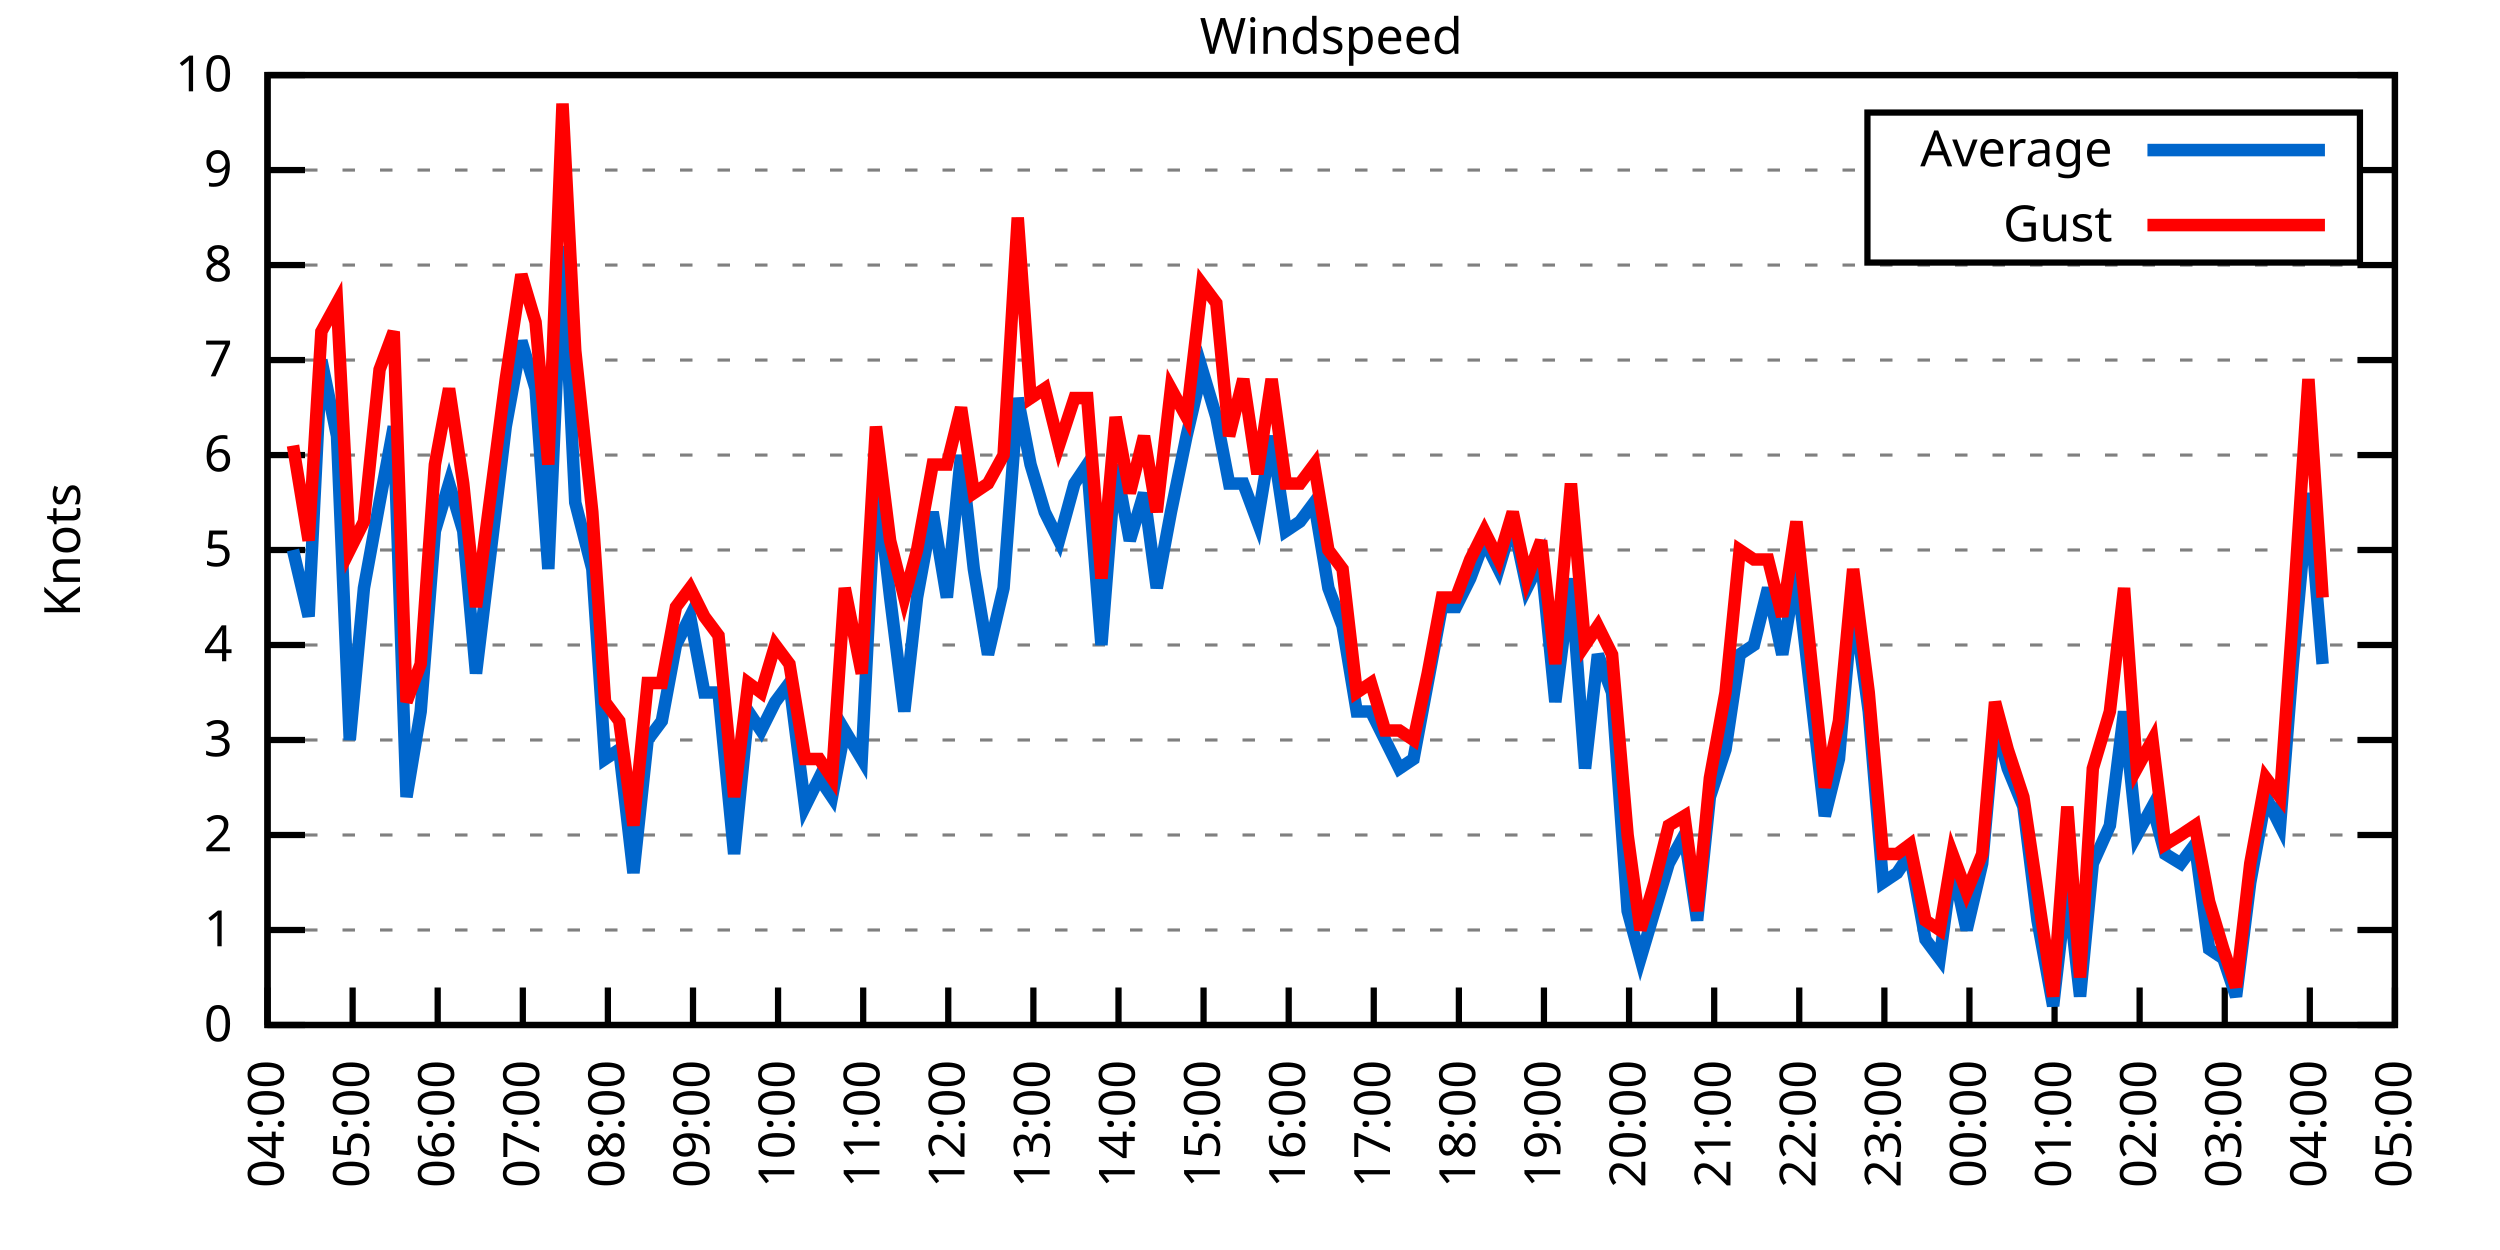
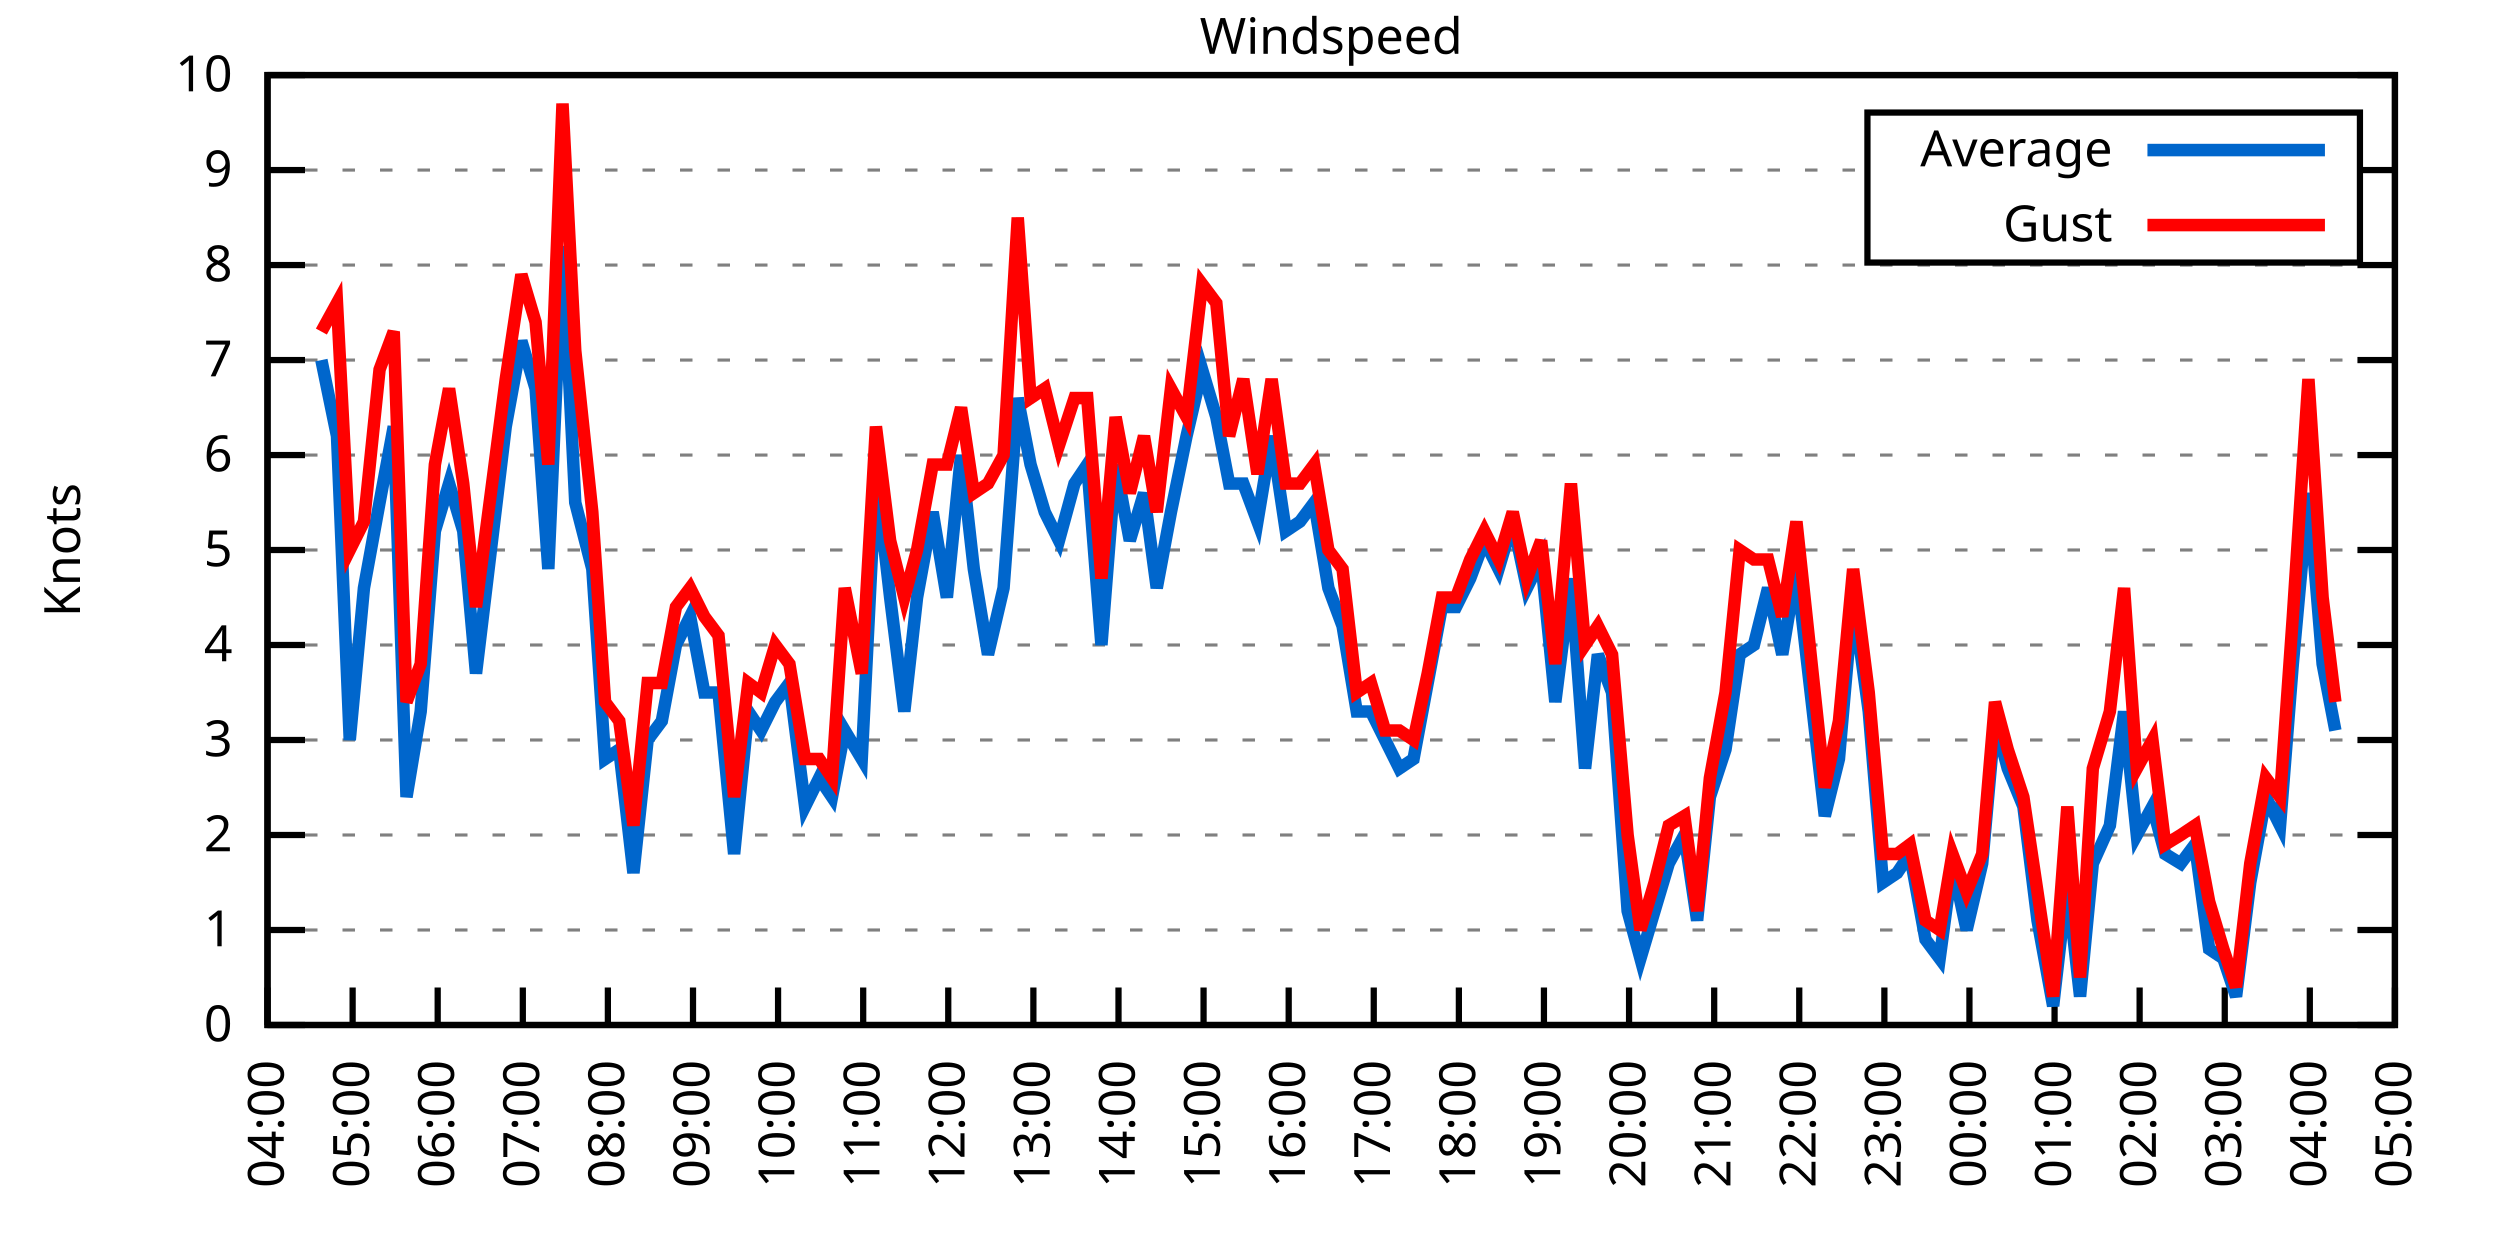
<svg xmlns="http://www.w3.org/2000/svg" xmlns:xlink="http://www.w3.org/1999/xlink" width="400" height="200" viewBox="0 0 400 200">
  <g id="gnuplot_canvas">
    <rect x="0" y="0" width="400" height="200" fill="none" />
    <defs>
      <circle id="gpDot" r="0.5" stroke-width="0.5" stroke="currentColor" />
      <path id="gpPt0" stroke-width="0.333" stroke="currentColor" d="M-1,0 h2 M0,-1 v2" />
      <path id="gpPt1" stroke-width="0.333" stroke="currentColor" d="M-1,-1 L1,1 M1,-1 L-1,1" />
      <path id="gpPt2" stroke-width="0.333" stroke="currentColor" d="M-1,0 L1,0 M0,-1 L0,1 M-1,-1 L1,1 M-1,1 L1,-1" />
      <rect id="gpPt3" stroke-width="0.333" stroke="currentColor" x="-1" y="-1" width="2" height="2" />
      <rect id="gpPt4" stroke-width="0.333" stroke="currentColor" fill="currentColor" x="-1" y="-1" width="2" height="2" />
      <circle id="gpPt5" stroke-width="0.333" stroke="currentColor" cx="0" cy="0" r="1" />
      <use xlink:href="#gpPt5" id="gpPt6" fill="currentColor" stroke="none" />
      <path id="gpPt7" stroke-width="0.333" stroke="currentColor" d="M0,-1.33 L-1.33,0.67 L1.33,0.67 z" />
      <use xlink:href="#gpPt7" id="gpPt8" fill="currentColor" stroke="none" />
      <use xlink:href="#gpPt7" id="gpPt9" stroke="currentColor" transform="rotate(180)" />
      <use xlink:href="#gpPt9" id="gpPt10" fill="currentColor" stroke="none" />
      <use xlink:href="#gpPt3" id="gpPt11" stroke="currentColor" transform="rotate(45)" />
      <use xlink:href="#gpPt11" id="gpPt12" fill="currentColor" stroke="none" />
      <path id="gpPt13" stroke-width="0.333" stroke="currentColor" d="M0,1.330 L1.265,0.411 L0.782,-1.067 L-0.782,-1.076 L-1.265,0.411 z" />
      <use xlink:href="#gpPt13" id="gpPt14" fill="currentColor" stroke="none" />
      <filter id="textbox" filterUnits="objectBoundingBox" x="0" y="0" height="1" width="1">
        <feFlood flood-color="white" flood-opacity="1" result="bgnd" />
        <feComposite in="SourceGraphic" in2="bgnd" operator="atop" />
      </filter>
      <filter id="greybox" filterUnits="objectBoundingBox" x="0" y="0" height="1" width="1">
        <feFlood flood-color="lightgrey" flood-opacity="1" result="grey" />
        <feComposite in="SourceGraphic" in2="grey" operator="atop" />
      </filter>
    </defs>
    <g fill="none" color="white" stroke="currentColor" stroke-width="1.00" stroke-linecap="butt" stroke-linejoin="miter">
</g>
    <g fill="none" color="black" stroke="currentColor" stroke-width="1.00" stroke-linecap="butt" stroke-linejoin="miter">
      <g stroke="none" shape-rendering="crispEdges">
        <polygon fill="rgb(255, 255, 255)" points="42.80,164.00 383.18,164.00 383.18,12.02 42.80,12.02 " />
      </g>
    </g>
    <g fill="none" color="black" stroke="currentColor" stroke-width="1.00" stroke-linecap="butt" stroke-linejoin="miter">
</g>
    <g fill="none" color="black" stroke="black" stroke-width="0.50" stroke-linecap="butt" stroke-linejoin="miter">
</g>
    <g fill="none" color="gray" stroke="currentColor" stroke-width="0.50" stroke-linecap="butt" stroke-linejoin="miter">
      <path stroke="gray" stroke-dasharray="2,4" class="gridline" d="M42.80,164.00 L383.19,164.00  " />
    </g>
    <g fill="none" color="gray" stroke="gray" stroke-width="1.00" stroke-linecap="butt" stroke-linejoin="miter">
</g>
    <g fill="none" color="black" stroke="currentColor" stroke-width="1.00" stroke-linecap="butt" stroke-linejoin="miter">
      <path stroke="black" d="M42.80,164.00 L48.80,164.00 M383.19,164.00 L377.19,164.00  " />
      <g transform="translate(37.20,166.60)" stroke="none" fill="black" font-family="Sans" font-size="8.00" text-anchor="end">
        <text>
          <tspan font-family="Sans"> 0</tspan>
        </text>
      </g>
    </g>
    <g fill="none" color="black" stroke="currentColor" stroke-width="1.00" stroke-linecap="butt" stroke-linejoin="miter">
</g>
    <g fill="none" color="black" stroke="black" stroke-width="0.50" stroke-linecap="butt" stroke-linejoin="miter">
</g>
    <g fill="none" color="gray" stroke="currentColor" stroke-width="0.50" stroke-linecap="butt" stroke-linejoin="miter">
      <path stroke="gray" stroke-dasharray="2,4" class="gridline" d="M42.80,148.80 L383.19,148.80  " />
    </g>
    <g fill="none" color="gray" stroke="gray" stroke-width="1.00" stroke-linecap="butt" stroke-linejoin="miter">
</g>
    <g fill="none" color="black" stroke="currentColor" stroke-width="1.00" stroke-linecap="butt" stroke-linejoin="miter">
      <path stroke="black" d="M42.80,148.80 L48.80,148.80 M383.19,148.80 L377.19,148.80  " />
      <g transform="translate(37.20,151.40)" stroke="none" fill="black" font-family="Sans" font-size="8.00" text-anchor="end">
        <text>
          <tspan font-family="Sans"> 1</tspan>
        </text>
      </g>
    </g>
    <g fill="none" color="black" stroke="currentColor" stroke-width="1.00" stroke-linecap="butt" stroke-linejoin="miter">
</g>
    <g fill="none" color="black" stroke="black" stroke-width="0.50" stroke-linecap="butt" stroke-linejoin="miter">
</g>
    <g fill="none" color="gray" stroke="currentColor" stroke-width="0.50" stroke-linecap="butt" stroke-linejoin="miter">
      <path stroke="gray" stroke-dasharray="2,4" class="gridline" d="M42.80,133.60 L383.19,133.60  " />
    </g>
    <g fill="none" color="gray" stroke="gray" stroke-width="1.00" stroke-linecap="butt" stroke-linejoin="miter">
</g>
    <g fill="none" color="black" stroke="currentColor" stroke-width="1.00" stroke-linecap="butt" stroke-linejoin="miter">
      <path stroke="black" d="M42.80,133.60 L48.80,133.60 M383.19,133.60 L377.19,133.60  " />
      <g transform="translate(37.20,136.20)" stroke="none" fill="black" font-family="Sans" font-size="8.00" text-anchor="end">
        <text>
          <tspan font-family="Sans"> 2</tspan>
        </text>
      </g>
    </g>
    <g fill="none" color="black" stroke="currentColor" stroke-width="1.00" stroke-linecap="butt" stroke-linejoin="miter">
</g>
    <g fill="none" color="black" stroke="black" stroke-width="0.50" stroke-linecap="butt" stroke-linejoin="miter">
</g>
    <g fill="none" color="gray" stroke="currentColor" stroke-width="0.50" stroke-linecap="butt" stroke-linejoin="miter">
      <path stroke="gray" stroke-dasharray="2,4" class="gridline" d="M42.80,118.40 L383.19,118.40  " />
    </g>
    <g fill="none" color="gray" stroke="gray" stroke-width="1.00" stroke-linecap="butt" stroke-linejoin="miter">
</g>
    <g fill="none" color="black" stroke="currentColor" stroke-width="1.00" stroke-linecap="butt" stroke-linejoin="miter">
      <path stroke="black" d="M42.80,118.40 L48.80,118.40 M383.19,118.40 L377.19,118.40  " />
      <g transform="translate(37.20,121.00)" stroke="none" fill="black" font-family="Sans" font-size="8.00" text-anchor="end">
        <text>
          <tspan font-family="Sans"> 3</tspan>
        </text>
      </g>
    </g>
    <g fill="none" color="black" stroke="currentColor" stroke-width="1.00" stroke-linecap="butt" stroke-linejoin="miter">
</g>
    <g fill="none" color="black" stroke="black" stroke-width="0.50" stroke-linecap="butt" stroke-linejoin="miter">
</g>
    <g fill="none" color="gray" stroke="currentColor" stroke-width="0.50" stroke-linecap="butt" stroke-linejoin="miter">
      <path stroke="gray" stroke-dasharray="2,4" class="gridline" d="M42.80,103.20 L383.19,103.20  " />
    </g>
    <g fill="none" color="gray" stroke="gray" stroke-width="1.00" stroke-linecap="butt" stroke-linejoin="miter">
</g>
    <g fill="none" color="black" stroke="currentColor" stroke-width="1.00" stroke-linecap="butt" stroke-linejoin="miter">
      <path stroke="black" d="M42.80,103.20 L48.80,103.20 M383.19,103.20 L377.19,103.20  " />
      <g transform="translate(37.20,105.80)" stroke="none" fill="black" font-family="Sans" font-size="8.00" text-anchor="end">
        <text>
          <tspan font-family="Sans"> 4</tspan>
        </text>
      </g>
    </g>
    <g fill="none" color="black" stroke="currentColor" stroke-width="1.00" stroke-linecap="butt" stroke-linejoin="miter">
</g>
    <g fill="none" color="black" stroke="black" stroke-width="0.50" stroke-linecap="butt" stroke-linejoin="miter">
</g>
    <g fill="none" color="gray" stroke="currentColor" stroke-width="0.50" stroke-linecap="butt" stroke-linejoin="miter">
      <path stroke="gray" stroke-dasharray="2,4" class="gridline" d="M42.80,88.00 L383.19,88.00  " />
    </g>
    <g fill="none" color="gray" stroke="gray" stroke-width="1.00" stroke-linecap="butt" stroke-linejoin="miter">
</g>
    <g fill="none" color="black" stroke="currentColor" stroke-width="1.00" stroke-linecap="butt" stroke-linejoin="miter">
      <path stroke="black" d="M42.80,88.00 L48.80,88.00 M383.19,88.00 L377.19,88.00  " />
      <g transform="translate(37.20,90.60)" stroke="none" fill="black" font-family="Sans" font-size="8.00" text-anchor="end">
        <text>
          <tspan font-family="Sans"> 5</tspan>
        </text>
      </g>
    </g>
    <g fill="none" color="black" stroke="currentColor" stroke-width="1.00" stroke-linecap="butt" stroke-linejoin="miter">
</g>
    <g fill="none" color="black" stroke="black" stroke-width="0.50" stroke-linecap="butt" stroke-linejoin="miter">
</g>
    <g fill="none" color="gray" stroke="currentColor" stroke-width="0.50" stroke-linecap="butt" stroke-linejoin="miter">
      <path stroke="gray" stroke-dasharray="2,4" class="gridline" d="M42.80,72.81 L383.19,72.81  " />
    </g>
    <g fill="none" color="gray" stroke="gray" stroke-width="1.00" stroke-linecap="butt" stroke-linejoin="miter">
</g>
    <g fill="none" color="black" stroke="currentColor" stroke-width="1.00" stroke-linecap="butt" stroke-linejoin="miter">
      <path stroke="black" d="M42.80,72.81 L48.80,72.81 M383.19,72.81 L377.19,72.81  " />
      <g transform="translate(37.20,75.41)" stroke="none" fill="black" font-family="Sans" font-size="8.00" text-anchor="end">
        <text>
          <tspan font-family="Sans"> 6</tspan>
        </text>
      </g>
    </g>
    <g fill="none" color="black" stroke="currentColor" stroke-width="1.00" stroke-linecap="butt" stroke-linejoin="miter">
</g>
    <g fill="none" color="black" stroke="black" stroke-width="0.50" stroke-linecap="butt" stroke-linejoin="miter">
</g>
    <g fill="none" color="gray" stroke="currentColor" stroke-width="0.50" stroke-linecap="butt" stroke-linejoin="miter">
      <path stroke="gray" stroke-dasharray="2,4" class="gridline" d="M42.80,57.61 L383.19,57.61  " />
    </g>
    <g fill="none" color="gray" stroke="gray" stroke-width="1.00" stroke-linecap="butt" stroke-linejoin="miter">
</g>
    <g fill="none" color="black" stroke="currentColor" stroke-width="1.00" stroke-linecap="butt" stroke-linejoin="miter">
      <path stroke="black" d="M42.80,57.61 L48.80,57.61 M383.19,57.61 L377.19,57.61  " />
      <g transform="translate(37.20,60.21)" stroke="none" fill="black" font-family="Sans" font-size="8.00" text-anchor="end">
        <text>
          <tspan font-family="Sans"> 7</tspan>
        </text>
      </g>
    </g>
    <g fill="none" color="black" stroke="currentColor" stroke-width="1.00" stroke-linecap="butt" stroke-linejoin="miter">
</g>
    <g fill="none" color="black" stroke="black" stroke-width="0.50" stroke-linecap="butt" stroke-linejoin="miter">
</g>
    <g fill="none" color="gray" stroke="currentColor" stroke-width="0.50" stroke-linecap="butt" stroke-linejoin="miter">
      <path stroke="gray" stroke-dasharray="2,4" class="gridline" d="M42.80,42.41 L383.19,42.41  " />
    </g>
    <g fill="none" color="gray" stroke="gray" stroke-width="1.00" stroke-linecap="butt" stroke-linejoin="miter">
</g>
    <g fill="none" color="black" stroke="currentColor" stroke-width="1.00" stroke-linecap="butt" stroke-linejoin="miter">
      <path stroke="black" d="M42.80,42.41 L48.80,42.41 M383.19,42.41 L377.19,42.41  " />
      <g transform="translate(37.20,45.01)" stroke="none" fill="black" font-family="Sans" font-size="8.00" text-anchor="end">
        <text>
          <tspan font-family="Sans"> 8</tspan>
        </text>
      </g>
    </g>
    <g fill="none" color="black" stroke="currentColor" stroke-width="1.00" stroke-linecap="butt" stroke-linejoin="miter">
</g>
    <g fill="none" color="black" stroke="black" stroke-width="0.50" stroke-linecap="butt" stroke-linejoin="miter">
</g>
    <g fill="none" color="gray" stroke="currentColor" stroke-width="0.50" stroke-linecap="butt" stroke-linejoin="miter">
      <path stroke="gray" stroke-dasharray="2,4" class="gridline" d="M42.80,27.21 L298.79,27.21 M377.59,27.21 L383.19,27.21  " />
    </g>
    <g fill="none" color="gray" stroke="gray" stroke-width="1.00" stroke-linecap="butt" stroke-linejoin="miter">
</g>
    <g fill="none" color="black" stroke="currentColor" stroke-width="1.00" stroke-linecap="butt" stroke-linejoin="miter">
      <path stroke="black" d="M42.80,27.21 L48.80,27.21 M383.19,27.21 L377.19,27.21  " />
      <g transform="translate(37.20,29.81)" stroke="none" fill="black" font-family="Sans" font-size="8.00" text-anchor="end">
        <text>
          <tspan font-family="Sans"> 9</tspan>
        </text>
      </g>
    </g>
    <g fill="none" color="black" stroke="currentColor" stroke-width="1.00" stroke-linecap="butt" stroke-linejoin="miter">
</g>
    <g fill="none" color="black" stroke="black" stroke-width="0.50" stroke-linecap="butt" stroke-linejoin="miter">
</g>
    <g fill="none" color="gray" stroke="currentColor" stroke-width="0.50" stroke-linecap="butt" stroke-linejoin="miter">
      <path stroke="gray" stroke-dasharray="2,4" class="gridline" d="M42.80,12.01 L383.19,12.01  " />
    </g>
    <g fill="none" color="gray" stroke="gray" stroke-width="1.00" stroke-linecap="butt" stroke-linejoin="miter">
</g>
    <g fill="none" color="black" stroke="currentColor" stroke-width="1.00" stroke-linecap="butt" stroke-linejoin="miter">
      <path stroke="black" d="M42.80,12.01 L48.80,12.01 M383.19,12.01 L377.19,12.01  " />
      <g transform="translate(37.20,14.61)" stroke="none" fill="black" font-family="Sans" font-size="8.00" text-anchor="end">
        <text>
          <tspan font-family="Sans"> 10</tspan>
        </text>
      </g>
    </g>
    <g fill="none" color="black" stroke="currentColor" stroke-width="1.00" stroke-linecap="butt" stroke-linejoin="miter">
      <path stroke="black" d="M42.80,164.00 L42.80,158.00  " />
      <g transform="translate(45.40,169.60) rotate(270.00)" stroke="none" fill="black" font-family="Sans" font-size="8.00" text-anchor="end">
        <text>
          <tspan font-family="Sans">04:00</tspan>
        </text>
      </g>
    </g>
    <g fill="none" color="black" stroke="currentColor" stroke-width="1.00" stroke-linecap="butt" stroke-linejoin="miter">
      <path stroke="black" d="M56.42,164.00 L56.42,158.00  " />
      <g transform="translate(59.02,169.60) rotate(270.00)" stroke="none" fill="black" font-family="Sans" font-size="8.00" text-anchor="end">
        <text>
          <tspan font-family="Sans">05:00</tspan>
        </text>
      </g>
    </g>
    <g fill="none" color="black" stroke="currentColor" stroke-width="1.00" stroke-linecap="butt" stroke-linejoin="miter">
      <path stroke="black" d="M70.03,164.00 L70.03,158.00  " />
      <g transform="translate(72.63,169.60) rotate(270.00)" stroke="none" fill="black" font-family="Sans" font-size="8.00" text-anchor="end">
        <text>
          <tspan font-family="Sans">06:00</tspan>
        </text>
      </g>
    </g>
    <g fill="none" color="black" stroke="currentColor" stroke-width="1.00" stroke-linecap="butt" stroke-linejoin="miter">
      <path stroke="black" d="M83.65,164.00 L83.65,158.00  " />
      <g transform="translate(86.25,169.60) rotate(270.00)" stroke="none" fill="black" font-family="Sans" font-size="8.00" text-anchor="end">
        <text>
          <tspan font-family="Sans">07:00</tspan>
        </text>
      </g>
    </g>
    <g fill="none" color="black" stroke="currentColor" stroke-width="1.00" stroke-linecap="butt" stroke-linejoin="miter">
      <path stroke="black" d="M97.26,164.00 L97.26,158.00  " />
      <g transform="translate(99.86,169.60) rotate(270.00)" stroke="none" fill="black" font-family="Sans" font-size="8.00" text-anchor="end">
        <text>
          <tspan font-family="Sans">08:00</tspan>
        </text>
      </g>
    </g>
    <g fill="none" color="black" stroke="currentColor" stroke-width="1.00" stroke-linecap="butt" stroke-linejoin="miter">
      <path stroke="black" d="M110.88,164.00 L110.88,158.00  " />
      <g transform="translate(113.48,169.60) rotate(270.00)" stroke="none" fill="black" font-family="Sans" font-size="8.00" text-anchor="end">
        <text>
          <tspan font-family="Sans">09:00</tspan>
        </text>
      </g>
    </g>
    <g fill="none" color="black" stroke="currentColor" stroke-width="1.00" stroke-linecap="butt" stroke-linejoin="miter">
      <path stroke="black" d="M124.49,164.00 L124.49,158.00  " />
      <g transform="translate(127.09,169.60) rotate(270.00)" stroke="none" fill="black" font-family="Sans" font-size="8.00" text-anchor="end">
        <text>
          <tspan font-family="Sans">10:00</tspan>
        </text>
      </g>
    </g>
    <g fill="none" color="black" stroke="currentColor" stroke-width="1.00" stroke-linecap="butt" stroke-linejoin="miter">
      <path stroke="black" d="M138.11,164.00 L138.11,158.00  " />
      <g transform="translate(140.71,169.60) rotate(270.00)" stroke="none" fill="black" font-family="Sans" font-size="8.00" text-anchor="end">
        <text>
          <tspan font-family="Sans">11:00</tspan>
        </text>
      </g>
    </g>
    <g fill="none" color="black" stroke="currentColor" stroke-width="1.00" stroke-linecap="butt" stroke-linejoin="miter">
      <path stroke="black" d="M151.72,164.00 L151.72,158.00  " />
      <g transform="translate(154.32,169.60) rotate(270.00)" stroke="none" fill="black" font-family="Sans" font-size="8.00" text-anchor="end">
        <text>
          <tspan font-family="Sans">12:00</tspan>
        </text>
      </g>
    </g>
    <g fill="none" color="black" stroke="currentColor" stroke-width="1.00" stroke-linecap="butt" stroke-linejoin="miter">
      <path stroke="black" d="M165.34,164.00 L165.34,158.00  " />
      <g transform="translate(167.94,169.60) rotate(270.00)" stroke="none" fill="black" font-family="Sans" font-size="8.00" text-anchor="end">
        <text>
          <tspan font-family="Sans">13:00</tspan>
        </text>
      </g>
    </g>
    <g fill="none" color="black" stroke="currentColor" stroke-width="1.00" stroke-linecap="butt" stroke-linejoin="miter">
      <path stroke="black" d="M178.96,164.00 L178.96,158.00  " />
      <g transform="translate(181.56,169.60) rotate(270.00)" stroke="none" fill="black" font-family="Sans" font-size="8.00" text-anchor="end">
        <text>
          <tspan font-family="Sans">14:00</tspan>
        </text>
      </g>
    </g>
    <g fill="none" color="black" stroke="currentColor" stroke-width="1.00" stroke-linecap="butt" stroke-linejoin="miter">
      <path stroke="black" d="M192.57,164.00 L192.57,158.00  " />
      <g transform="translate(195.17,169.60) rotate(270.00)" stroke="none" fill="black" font-family="Sans" font-size="8.00" text-anchor="end">
        <text>
          <tspan font-family="Sans">15:00</tspan>
        </text>
      </g>
    </g>
    <g fill="none" color="black" stroke="currentColor" stroke-width="1.00" stroke-linecap="butt" stroke-linejoin="miter">
      <path stroke="black" d="M206.19,164.00 L206.19,158.00  " />
      <g transform="translate(208.79,169.60) rotate(270.00)" stroke="none" fill="black" font-family="Sans" font-size="8.00" text-anchor="end">
        <text>
          <tspan font-family="Sans">16:00</tspan>
        </text>
      </g>
    </g>
    <g fill="none" color="black" stroke="currentColor" stroke-width="1.00" stroke-linecap="butt" stroke-linejoin="miter">
      <path stroke="black" d="M219.80,164.00 L219.80,158.00  " />
      <g transform="translate(222.40,169.60) rotate(270.00)" stroke="none" fill="black" font-family="Sans" font-size="8.00" text-anchor="end">
        <text>
          <tspan font-family="Sans">17:00</tspan>
        </text>
      </g>
    </g>
    <g fill="none" color="black" stroke="currentColor" stroke-width="1.00" stroke-linecap="butt" stroke-linejoin="miter">
      <path stroke="black" d="M233.42,164.00 L233.42,158.00  " />
      <g transform="translate(236.02,169.60) rotate(270.00)" stroke="none" fill="black" font-family="Sans" font-size="8.00" text-anchor="end">
        <text>
          <tspan font-family="Sans">18:00</tspan>
        </text>
      </g>
    </g>
    <g fill="none" color="black" stroke="currentColor" stroke-width="1.00" stroke-linecap="butt" stroke-linejoin="miter">
      <path stroke="black" d="M247.03,164.00 L247.03,158.00  " />
      <g transform="translate(249.63,169.60) rotate(270.00)" stroke="none" fill="black" font-family="Sans" font-size="8.00" text-anchor="end">
        <text>
          <tspan font-family="Sans">19:00</tspan>
        </text>
      </g>
    </g>
    <g fill="none" color="black" stroke="currentColor" stroke-width="1.00" stroke-linecap="butt" stroke-linejoin="miter">
      <path stroke="black" d="M260.65,164.00 L260.65,158.00  " />
      <g transform="translate(263.25,169.60) rotate(270.00)" stroke="none" fill="black" font-family="Sans" font-size="8.00" text-anchor="end">
        <text>
          <tspan font-family="Sans">20:00</tspan>
        </text>
      </g>
    </g>
    <g fill="none" color="black" stroke="currentColor" stroke-width="1.00" stroke-linecap="butt" stroke-linejoin="miter">
      <path stroke="black" d="M274.27,164.00 L274.27,158.00  " />
      <g transform="translate(276.87,169.60) rotate(270.00)" stroke="none" fill="black" font-family="Sans" font-size="8.00" text-anchor="end">
        <text>
          <tspan font-family="Sans">21:00</tspan>
        </text>
      </g>
    </g>
    <g fill="none" color="black" stroke="currentColor" stroke-width="1.00" stroke-linecap="butt" stroke-linejoin="miter">
      <path stroke="black" d="M287.88,164.00 L287.88,158.00  " />
      <g transform="translate(290.48,169.60) rotate(270.00)" stroke="none" fill="black" font-family="Sans" font-size="8.00" text-anchor="end">
        <text>
          <tspan font-family="Sans">22:00</tspan>
        </text>
      </g>
    </g>
    <g fill="none" color="black" stroke="currentColor" stroke-width="1.00" stroke-linecap="butt" stroke-linejoin="miter">
      <path stroke="black" d="M301.50,164.00 L301.50,158.00  " />
      <g transform="translate(304.10,169.60) rotate(270.00)" stroke="none" fill="black" font-family="Sans" font-size="8.00" text-anchor="end">
        <text>
          <tspan font-family="Sans">23:00</tspan>
        </text>
      </g>
    </g>
    <g fill="none" color="black" stroke="currentColor" stroke-width="1.00" stroke-linecap="butt" stroke-linejoin="miter">
      <path stroke="black" d="M315.11,164.00 L315.11,158.00  " />
      <g transform="translate(317.71,169.60) rotate(270.00)" stroke="none" fill="black" font-family="Sans" font-size="8.00" text-anchor="end">
        <text>
          <tspan font-family="Sans">00:00</tspan>
        </text>
      </g>
    </g>
    <g fill="none" color="black" stroke="currentColor" stroke-width="1.00" stroke-linecap="butt" stroke-linejoin="miter">
      <path stroke="black" d="M328.73,164.00 L328.73,158.00  " />
      <g transform="translate(331.33,169.60) rotate(270.00)" stroke="none" fill="black" font-family="Sans" font-size="8.00" text-anchor="end">
        <text>
          <tspan font-family="Sans">01:00</tspan>
        </text>
      </g>
    </g>
    <g fill="none" color="black" stroke="currentColor" stroke-width="1.00" stroke-linecap="butt" stroke-linejoin="miter">
      <path stroke="black" d="M342.34,164.00 L342.34,158.00  " />
      <g transform="translate(344.94,169.60) rotate(270.00)" stroke="none" fill="black" font-family="Sans" font-size="8.00" text-anchor="end">
        <text>
          <tspan font-family="Sans">02:00</tspan>
        </text>
      </g>
    </g>
    <g fill="none" color="black" stroke="currentColor" stroke-width="1.00" stroke-linecap="butt" stroke-linejoin="miter">
      <path stroke="black" d="M355.96,164.00 L355.96,158.00  " />
      <g transform="translate(358.56,169.60) rotate(270.00)" stroke="none" fill="black" font-family="Sans" font-size="8.00" text-anchor="end">
        <text>
          <tspan font-family="Sans">03:00</tspan>
        </text>
      </g>
    </g>
    <g fill="none" color="black" stroke="currentColor" stroke-width="1.00" stroke-linecap="butt" stroke-linejoin="miter">
      <path stroke="black" d="M369.57,164.00 L369.57,158.00  " />
      <g transform="translate(372.17,169.60) rotate(270.00)" stroke="none" fill="black" font-family="Sans" font-size="8.00" text-anchor="end">
        <text>
          <tspan font-family="Sans">04:00</tspan>
        </text>
      </g>
    </g>
    <g fill="none" color="black" stroke="currentColor" stroke-width="1.00" stroke-linecap="butt" stroke-linejoin="miter">
      <path stroke="black" d="M383.19,164.00 L383.19,158.00  " />
      <g transform="translate(385.79,169.60) rotate(270.00)" stroke="none" fill="black" font-family="Sans" font-size="8.00" text-anchor="end">
        <text>
          <tspan font-family="Sans">05:00</tspan>
        </text>
      </g>
    </g>
    <g fill="none" color="black" stroke="currentColor" stroke-width="1.00" stroke-linecap="butt" stroke-linejoin="miter">
</g>
    <g fill="none" color="black" stroke="currentColor" stroke-width="1.00" stroke-linecap="butt" stroke-linejoin="miter">
      <path stroke="black" d="M42.80,12.01 L42.80,164.00 L383.19,164.00 L383.19,12.01 L42.80,12.01 Z  " />
    </g>
    <g fill="none" color="black" stroke="currentColor" stroke-width="1.00" stroke-linecap="butt" stroke-linejoin="miter">
</g>
    <g fill="none" color="black" stroke="currentColor" stroke-width="1.00" stroke-linecap="butt" stroke-linejoin="miter">
      <path stroke="black" d="M298.79,42.01 L298.79,18.01 L377.59,18.01 L377.59,42.01 L298.79,42.01 Z  " />
    </g>
    <g id="Windspeed_plot_1">
      <g fill="none" color="white" stroke="black" stroke-width="2.00" stroke-linecap="butt" stroke-linejoin="miter">
</g>
      <g fill="none" color="black" stroke="currentColor" stroke-width="2.00" stroke-linecap="butt" stroke-linejoin="miter">
        <g transform="translate(337.99,26.61)" stroke="none" fill="black" font-family="Sans" font-size="8.00" text-anchor="end">
          <text>
            <tspan font-family="Sans">Average</tspan>
          </text>
        </g>
      </g>
      <g fill="none" color="black" stroke="currentColor" stroke-width="2.00" stroke-linecap="butt" stroke-linejoin="miter">
-         <path stroke="rgb(  0, 102, 204)" d="M343.59,24.01 L371.99,24.01 M46.88,88.00 L49.38,98.64 L51.42,57.61 L53.92,69.77 L55.96,118.40 L58.23,94.08   L60.73,80.41 L63.00,68.25 L65.04,127.52 L67.31,113.84 L69.58,84.97 L71.85,77.37 L74.12,84.97 L76.16,107.76   L80.92,68.25 L83.42,54.57 L85.69,62.17 L87.73,91.04 L90.00,39.37 L92.04,80.41 L94.77,91.04 L96.81,121.44   L99.08,119.92 L101.35,139.68 L103.62,118.40 L105.89,115.36 L108.15,103.20 L110.42,98.64 L112.69,110.80 L114.96,110.80   L117.46,136.64 L119.73,113.84 L121.77,116.88 L124.04,112.32 L126.31,109.28 L128.81,129.04 L131.07,124.48 L133.12,127.52   L135.16,116.88 L137.88,121.44 L140.15,75.85 L142.42,95.60 L144.69,113.84 L146.73,95.60 L149.23,81.93 L151.50,95.60   L153.77,72.81 L155.81,91.04 L158.08,104.72 L160.57,94.08 L162.84,63.69 L164.89,74.33 L167.16,81.93 L169.43,86.49   L171.92,77.37 L173.96,74.33 L176.23,103.20 L178.50,74.33 L180.77,86.49 L183.04,78.89 L185.08,94.08 L187.35,81.93   L189.85,69.77 L192.34,59.13 L194.61,66.73 L196.66,77.37 L198.93,77.37 L201.19,83.45 L203.46,69.77 L205.73,84.97   L208.00,83.45 L210.27,80.41 L212.54,94.08 L214.81,100.16 L217.08,113.84 L219.35,113.84 L221.62,118.40 L223.89,122.96   L226.16,121.44 L228.43,109.28 L230.70,97.12 L232.96,97.12 L235.23,92.56 L237.50,86.49 L239.77,91.04 L242.04,83.45   L244.31,94.08 L246.58,89.52 L248.85,112.32 L251.35,92.56 L253.61,122.96 L255.66,104.72 L257.93,110.80 L260.42,145.76   L262.47,153.36 L264.73,145.76 L267.00,138.16 L269.50,133.60 L271.54,147.28 L273.58,127.52 L276.08,119.92 L278.35,104.72   L280.62,103.20 L282.89,94.08 L285.16,104.72 L287.43,91.04 L289.70,110.80 L291.97,130.56 L294.23,121.44 L296.50,95.60   L299.00,113.84 L301.27,141.20 L303.54,139.68 L305.58,136.64 L308.08,150.32 L310.35,153.36 L312.39,138.16 L314.66,148.80   L317.15,138.16 L319.20,115.36 L321.24,122.96 L323.74,129.04 L326.00,147.28 L328.50,160.96 L330.77,141.20 L332.81,159.44   L334.85,138.16 L337.58,132.08 L339.85,113.84 L341.89,133.60 L344.39,129.04 L346.43,136.64 L348.92,138.16 L351.19,135.12   L353.46,151.84 L355.73,153.36 L357.77,159.44 L360.04,141.20 L362.54,127.52 L364.81,132.08 L366.85,106.24 L369.35,78.89   L371.62,106.24  " />
+         <path stroke="rgb(  0, 102, 204)" d="M343.59,24.01 L371.99,24.01 M51.42,57.61 L53.92,69.77 L55.96,118.40 L58.23,94.08 L60.73,80.41 L63.00,68.25   L65.04,127.52 L67.31,113.84 L69.58,84.97 L71.85,77.37 L74.12,84.97 L76.16,107.76 L80.92,68.25 L83.42,54.57   L85.69,62.17 L87.73,91.04 L90.00,39.37 L92.04,80.41 L94.77,91.04 L96.81,121.44 L99.08,119.92 L101.35,139.68   L103.62,118.40 L105.89,115.36 L108.15,103.20 L110.42,98.64 L112.69,110.80 L114.96,110.80 L117.46,136.64 L119.73,113.84   L121.77,116.88 L124.04,112.32 L126.31,109.28 L128.81,129.04 L131.07,124.48 L133.12,127.52 L135.16,116.88 L137.88,121.44   L140.15,75.85 L142.42,95.60 L144.69,113.84 L146.73,95.60 L149.23,81.93 L151.50,95.60 L153.77,72.81 L155.81,91.04   L158.08,104.72 L160.57,94.08 L162.84,63.69 L164.89,74.33 L167.16,81.93 L169.43,86.49 L171.92,77.37 L173.96,74.33   L176.23,103.20 L178.50,74.33 L180.77,86.49 L183.04,78.89 L185.08,94.08 L187.35,81.93 L189.85,69.77 L192.34,59.13   L194.61,66.73 L196.66,77.37 L198.93,77.37 L201.19,83.45 L203.46,69.77 L205.73,84.97 L208.00,83.45 L210.27,80.41   L212.54,94.08 L214.81,100.16 L217.08,113.84 L219.35,113.84 L221.62,118.40 L223.89,122.96 L226.16,121.44 L228.43,109.28   L230.70,97.12 L232.96,97.12 L235.23,92.56 L237.50,86.49 L239.77,91.04 L242.04,83.45 L244.31,94.08 L246.58,89.52   L248.85,112.32 L251.35,92.56 L253.61,122.96 L255.66,104.72 L257.93,110.80 L260.42,145.76 L262.47,153.36 L264.73,145.76   L267.00,138.16 L269.50,133.60 L271.54,147.28 L273.58,127.52 L276.08,119.92 L278.35,104.72 L280.62,103.20 L282.89,94.08   L285.16,104.72 L287.43,91.04 L289.70,110.80 L291.97,130.56 L294.23,121.44 L296.50,95.60 L299.00,113.84 L301.27,141.20   L303.54,139.68 L305.58,136.64 L308.08,150.32 L310.35,153.36 L312.39,138.16 L314.66,148.80 L317.15,138.16 L319.20,115.36   L321.24,122.96 L323.74,129.04 L326.00,147.28 L328.50,160.96 L330.77,141.20 L332.81,159.44 L334.85,138.16 L337.58,132.08   L339.85,113.84 L341.89,133.60 L344.39,129.04 L346.43,136.64 L348.92,138.16 L351.19,135.12 L353.46,151.84 L355.73,153.36   L357.77,159.44 L360.04,141.20 L362.54,127.52 L364.81,132.08 L366.85,106.24 L369.35,78.89 L371.62,106.24 L373.66,116.88    " />
      </g>
    </g>
    <g id="Windspeed_plot_2">
      <g fill="none" color="black" stroke="currentColor" stroke-width="2.00" stroke-linecap="butt" stroke-linejoin="miter">
        <g transform="translate(337.99,38.61)" stroke="none" fill="black" font-family="Sans" font-size="8.00" text-anchor="end">
          <text>
            <tspan font-family="Sans">Gust</tspan>
          </text>
        </g>
      </g>
      <g fill="none" color="black" stroke="currentColor" stroke-width="2.00" stroke-linecap="butt" stroke-linejoin="miter">
-         <path stroke="rgb(255,   0,   0)" d="M343.59,36.01 L371.99,36.01 M46.88,71.29 L49.38,86.49 L51.42,53.05 L53.92,48.49 L55.96,88.00 L58.23,83.45   L60.73,59.13 L63.00,53.05 L65.04,112.32 L67.31,106.24 L69.58,74.33 L71.85,62.17 L74.12,77.37 L76.16,97.12   L80.92,60.65 L83.42,43.93 L85.69,51.53 L87.73,74.33 L90.00,16.57 L92.04,56.09 L94.77,81.93 L96.81,112.32   L99.08,115.36 L101.35,132.08 L103.62,109.28 L105.89,109.28 L108.15,97.12 L110.42,94.08 L112.69,98.64 L114.96,101.68   L117.46,127.52 L119.73,109.28 L121.77,110.80 L124.04,103.20 L126.31,106.24 L128.81,121.44 L131.07,121.44 L133.12,124.48   L135.16,94.08 L137.88,107.76 L140.15,68.25 L142.42,86.49 L144.69,95.60 L146.73,88.00 L149.23,74.33 L151.50,74.33   L153.77,65.21 L155.81,78.89 L158.08,77.37 L160.57,72.81 L162.84,34.81 L164.89,63.69 L167.16,62.17 L169.43,71.29   L171.92,63.69 L173.96,63.69 L176.23,92.56 L178.50,66.73 L180.77,78.89 L183.04,69.77 L185.08,81.93 L187.35,62.17   L189.85,66.73 L192.34,45.45 L194.61,48.49 L196.66,69.77 L198.93,60.65 L201.19,75.85 L203.46,60.65 L205.73,77.37   L208.00,77.37 L210.27,74.33 L212.54,88.00 L214.81,91.04 L217.08,110.80 L219.35,109.28 L221.62,116.88 L223.89,116.88   L226.16,118.40 L228.43,107.76 L230.70,95.60 L232.96,95.60 L235.23,89.52 L237.50,84.97 L239.77,89.52 L242.04,81.93   L244.31,92.56 L246.58,86.49 L248.85,106.24 L251.35,77.37 L253.61,103.20 L255.66,100.16 L257.93,104.72 L260.42,133.60   L262.47,148.80 L264.73,141.20 L267.00,132.08 L269.50,130.56 L271.54,145.76 L273.58,124.48 L276.08,110.80 L278.35,88.00   L280.62,89.52 L282.89,89.52 L285.16,98.64 L287.43,83.45 L289.70,104.72 L291.97,126.00 L294.23,115.36 L296.50,91.04   L299.00,110.80 L301.27,136.64 L303.54,136.64 L305.58,135.12 L308.08,147.28 L310.35,148.80 L312.39,136.64 L314.66,142.72   L317.15,136.64 L319.20,112.32 L321.24,119.92 L323.74,127.52 L326.00,142.72 L328.50,159.44 L330.77,129.04 L332.81,156.40   L334.85,122.96 L337.58,113.84 L339.85,94.08 L341.89,122.96 L344.39,118.40 L346.43,135.12 L348.92,133.60 L351.19,132.08   L353.46,144.24 L355.73,151.84 L357.77,157.92 L360.04,138.16 L362.54,124.48 L364.81,127.52 L366.85,98.64 L369.35,60.65   L371.62,95.60  " />
+         <path stroke="rgb(255,   0,   0)" d="M343.59,36.01 L371.99,36.01 M51.42,53.05 L53.92,48.49 L55.96,88.00 L58.23,83.45 L60.73,59.13 L63.00,53.05   L65.04,112.32 L67.31,106.24 L69.58,74.33 L71.85,62.17 L74.12,77.37 L76.16,97.12 L80.92,60.65 L83.42,43.93   L85.69,51.53 L87.73,74.33 L90.00,16.57 L92.04,56.09 L94.77,81.93 L96.81,112.32 L99.08,115.36 L101.35,132.08   L103.62,109.28 L105.89,109.28 L108.15,97.12 L110.42,94.08 L112.69,98.64 L114.96,101.68 L117.46,127.52 L119.73,109.28   L121.77,110.80 L124.04,103.20 L126.31,106.24 L128.81,121.44 L131.07,121.44 L133.12,124.48 L135.16,94.08 L137.88,107.76   L140.15,68.25 L142.42,86.49 L144.69,95.60 L146.73,88.00 L149.23,74.33 L151.50,74.33 L153.77,65.21 L155.81,78.89   L158.08,77.37 L160.57,72.81 L162.84,34.81 L164.89,63.69 L167.16,62.17 L169.43,71.29 L171.92,63.69 L173.96,63.69   L176.23,92.56 L178.50,66.73 L180.77,78.89 L183.04,69.77 L185.08,81.93 L187.35,62.17 L189.85,66.73 L192.34,45.45   L194.61,48.49 L196.66,69.77 L198.93,60.65 L201.19,75.85 L203.46,60.65 L205.73,77.37 L208.00,77.37 L210.27,74.33   L212.54,88.00 L214.81,91.04 L217.08,110.80 L219.35,109.28 L221.62,116.88 L223.89,116.88 L226.16,118.40 L228.43,107.76   L230.70,95.60 L232.96,95.60 L235.23,89.52 L237.50,84.97 L239.77,89.52 L242.04,81.93 L244.31,92.56 L246.58,86.49   L248.85,106.24 L251.35,77.37 L253.61,103.20 L255.66,100.16 L257.93,104.72 L260.42,133.60 L262.47,148.80 L264.73,141.20   L267.00,132.08 L269.50,130.56 L271.54,145.76 L273.58,124.48 L276.08,110.80 L278.35,88.00 L280.62,89.52 L282.89,89.52   L285.16,98.64 L287.43,83.45 L289.70,104.72 L291.97,126.00 L294.23,115.36 L296.50,91.04 L299.00,110.80 L301.27,136.64   L303.54,136.64 L305.58,135.12 L308.08,147.28 L310.35,148.80 L312.39,136.64 L314.66,142.72 L317.15,136.64 L319.20,112.32   L321.24,119.92 L323.74,127.52 L326.00,142.72 L328.50,159.44 L330.77,129.04 L332.81,156.40 L334.85,122.96 L337.58,113.84   L339.85,94.08 L341.89,122.96 L344.39,118.40 L346.43,135.12 L348.92,133.60 L351.19,132.08 L353.46,144.24 L355.73,151.84   L357.77,157.92 L360.04,138.16 L362.54,124.48 L364.81,127.52 L366.85,98.64 L369.35,60.65 L371.62,95.60 L373.66,112.32    " />
      </g>
    </g>
    <g fill="none" color="black" stroke="currentColor" stroke-width="2.00" stroke-linecap="butt" stroke-linejoin="miter">
</g>
    <g fill="none" color="black" stroke="black" stroke-width="1.00" stroke-linecap="butt" stroke-linejoin="miter">
</g>
    <g fill="none" color="black" stroke="currentColor" stroke-width="1.00" stroke-linecap="butt" stroke-linejoin="miter">
      <path stroke="black" d="M42.80,12.01 L42.80,164.00 L383.19,164.00 L383.19,12.01 L42.80,12.01 Z  " />
      <g transform="translate(12.80,88.01) rotate(270.00)" stroke="none" fill="black" font-family="Sans" font-size="8.00" text-anchor="middle">
        <text>
          <tspan font-family="Sans">Knots</tspan>
        </text>
      </g>
    </g>
    <g fill="none" color="black" stroke="currentColor" stroke-width="1.00" stroke-linecap="butt" stroke-linejoin="miter">
</g>
    <g fill="none" color="black" stroke="currentColor" stroke-width="1.00" stroke-linecap="butt" stroke-linejoin="miter">
      <g transform="translate(212.99,8.61)" stroke="none" fill="black" font-family="Sans" font-size="8.00" text-anchor="middle">
        <text>
          <tspan font-family="Sans">Windspeed</tspan>
        </text>
      </g>
    </g>
    <g fill="none" color="black" stroke="currentColor" stroke-width="1.00" stroke-linecap="butt" stroke-linejoin="miter">
</g>
  </g>
</svg>
